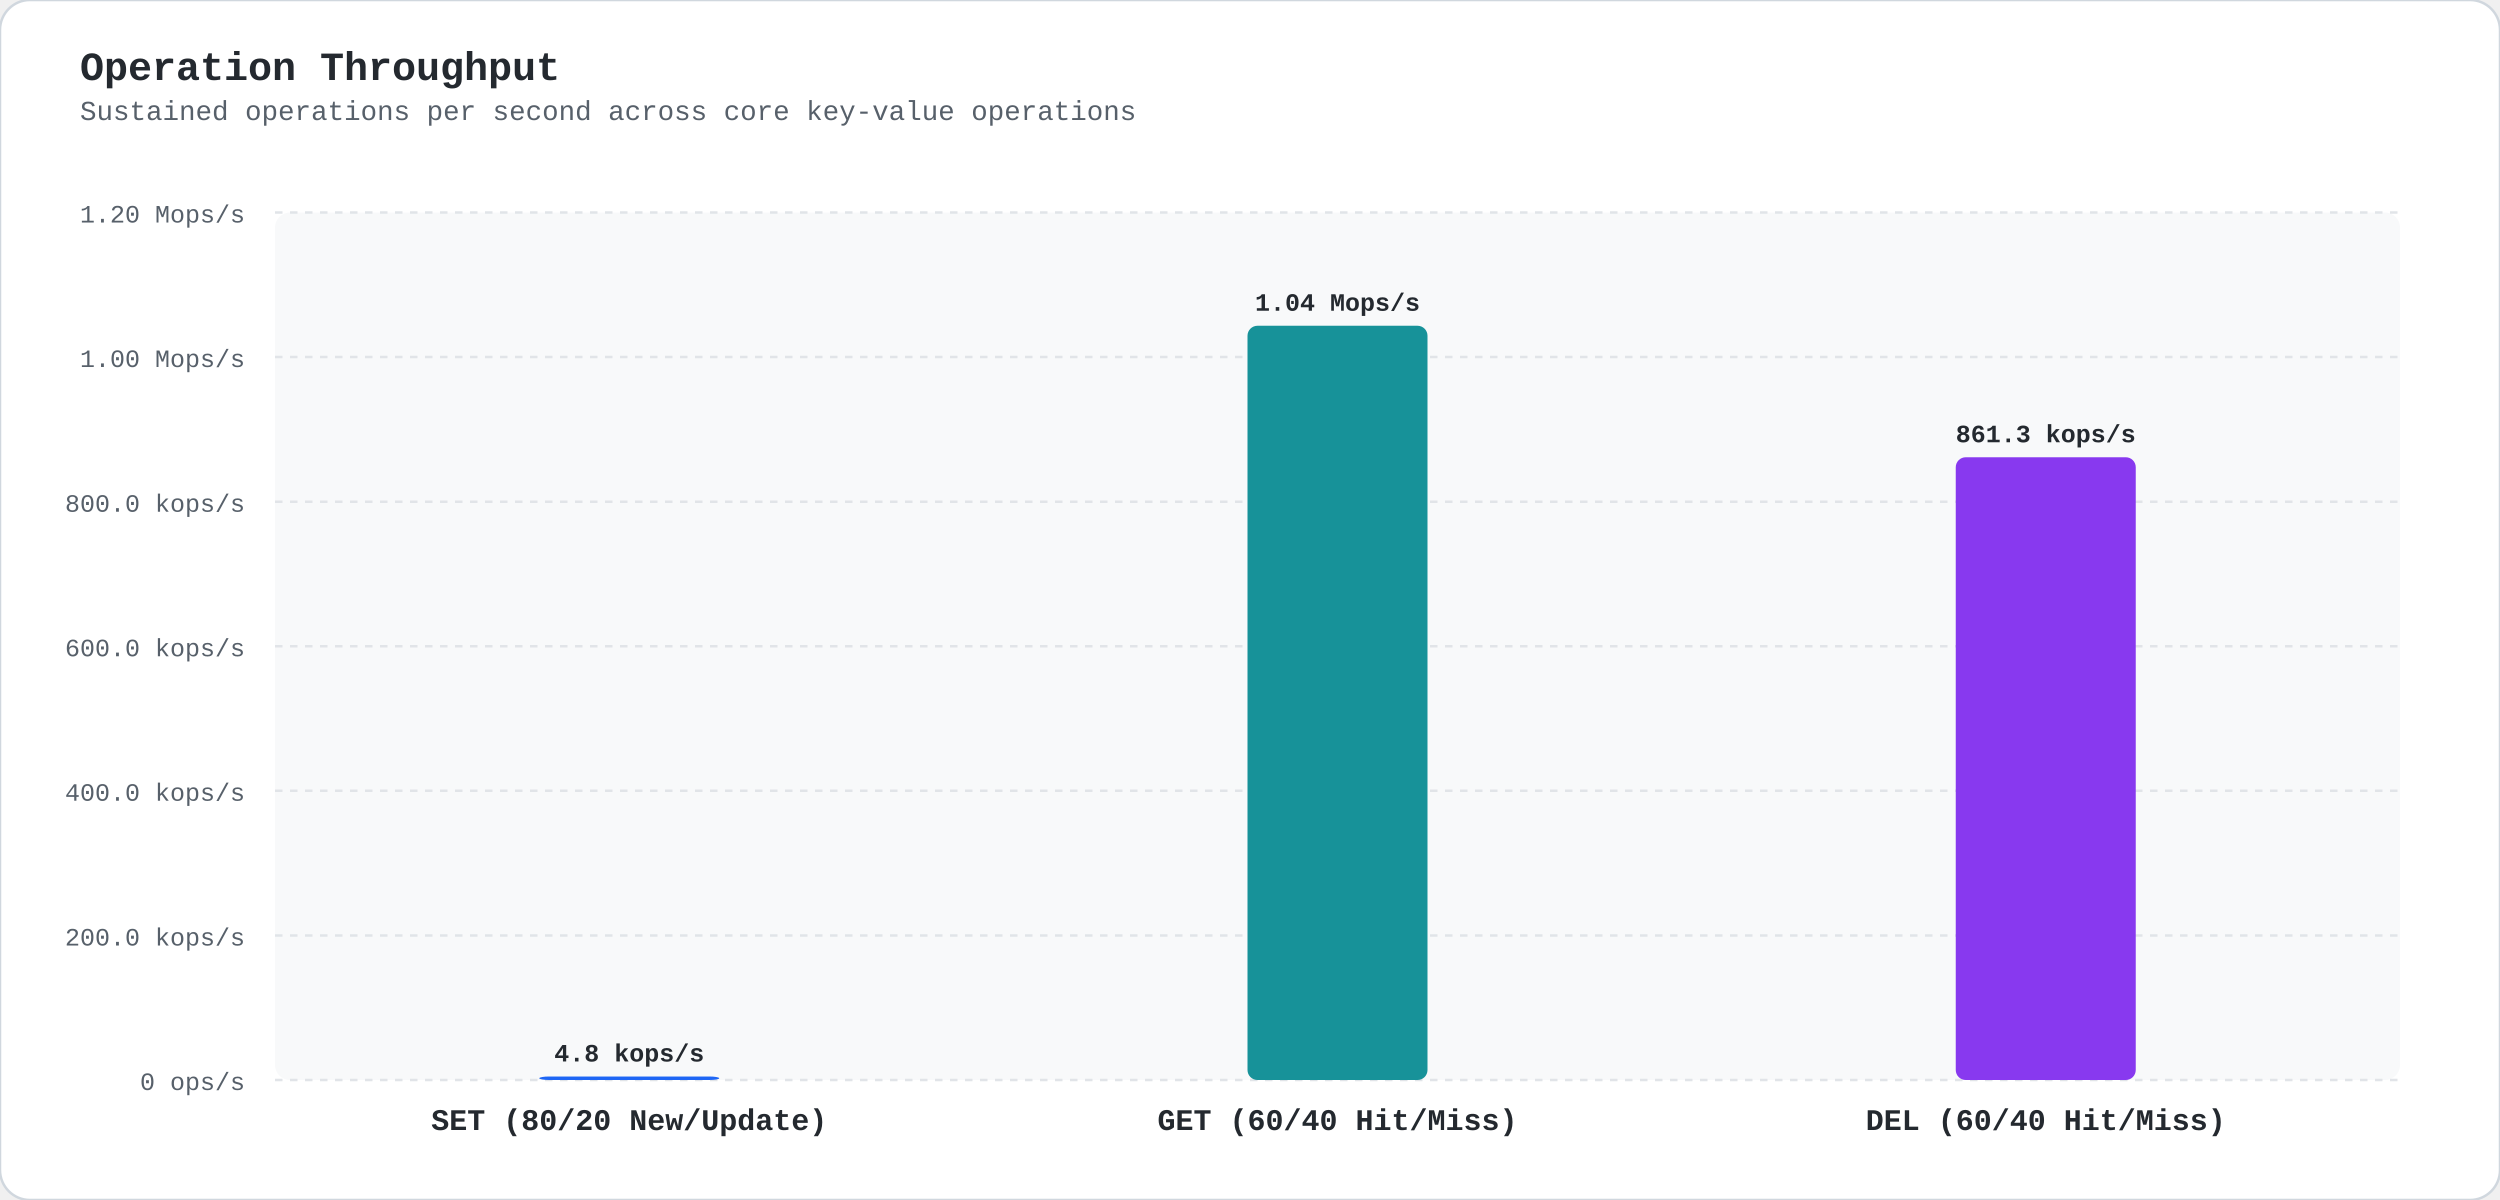
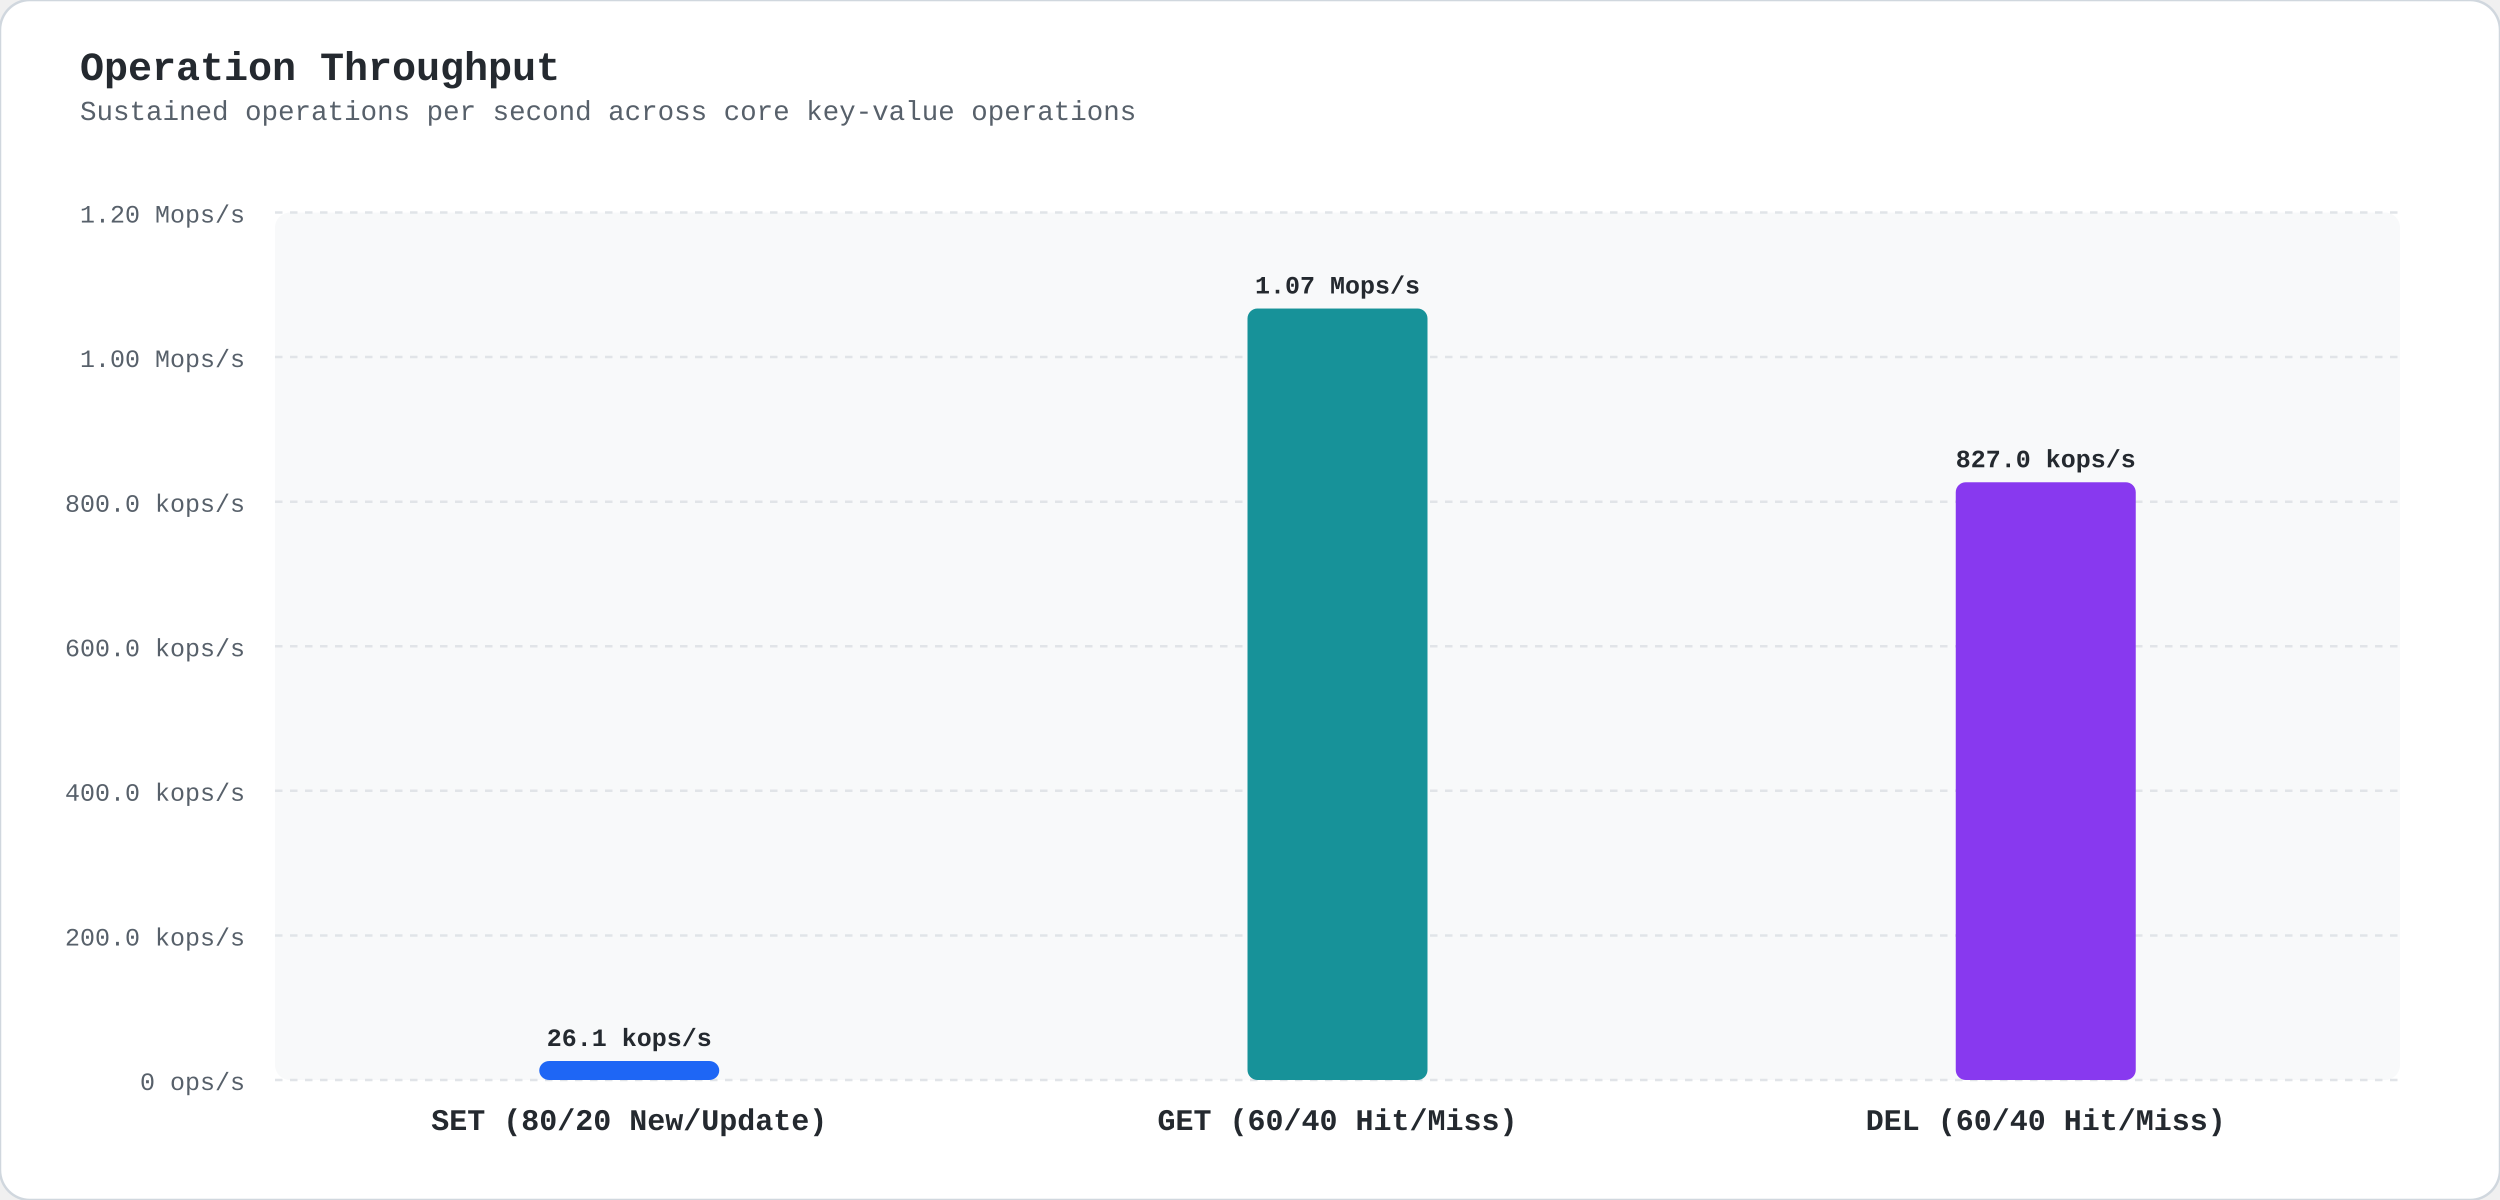
<svg xmlns="http://www.w3.org/2000/svg" viewBox="0 0 1000 480" width="1000" height="480" style="background:#fff; font-family:ui-monospace,'SF Mono',Menlo,Monaco,Consolas,'Liberation Mono',monospace;">
  <rect width="1000" height="480" rx="12" fill="#fff" stroke="#d0d7de" stroke-width="1" />
  <text x="32" y="32" fill="#24292f" font-size="16" font-weight="bold">Operation Throughput</text>
  <text x="32" y="48" fill="#57606a" font-size="11">Sustained operations per second across core key-value operations</text>
  <rect x="110" y="85" width="850" height="347" fill="#f8f9fa" rx="6" />
  <line x1="110" y1="432.0" x2="960" y2="432.0" stroke="#e1e4e8" stroke-dasharray="3,3" stroke-width="1" />
  <text x="98" y="436.0" fill="#57606a" font-size="10" text-anchor="end">0 ops/s</text>
  <line x1="110" y1="374.2" x2="960" y2="374.2" stroke="#e1e4e8" stroke-dasharray="3,3" stroke-width="1" />
  <text x="98" y="378.2" fill="#57606a" font-size="10" text-anchor="end">200.0 kops/s</text>
  <line x1="110" y1="316.3" x2="960" y2="316.3" stroke="#e1e4e8" stroke-dasharray="3,3" stroke-width="1" />
  <text x="98" y="320.3" fill="#57606a" font-size="10" text-anchor="end">400.0 kops/s</text>
  <line x1="110" y1="258.5" x2="960" y2="258.5" stroke="#e1e4e8" stroke-dasharray="3,3" stroke-width="1" />
  <text x="98" y="262.5" fill="#57606a" font-size="10" text-anchor="end">600.0 kops/s</text>
  <line x1="110" y1="200.7" x2="960" y2="200.7" stroke="#e1e4e8" stroke-dasharray="3,3" stroke-width="1" />
  <text x="98" y="204.7" fill="#57606a" font-size="10" text-anchor="end">800.0 kops/s</text>
  <line x1="110" y1="142.8" x2="960" y2="142.8" stroke="#e1e4e8" stroke-dasharray="3,3" stroke-width="1" />
  <text x="98" y="146.8" fill="#57606a" font-size="10" text-anchor="end">1.00 Mops/s</text>
  <line x1="110" y1="85.0" x2="960" y2="85.0" stroke="#e1e4e8" stroke-dasharray="3,3" stroke-width="1" />
  <text x="98" y="89.0" fill="#57606a" font-size="10" text-anchor="end">1.20 Mops/s</text>
-   <rect x="215.7" y="430.6" width="72" height="1.4" rx="4" fill="#1e66f5" />
-   <text x="251.7" y="424.6" fill="#24292f" font-size="10" font-weight="bold" text-anchor="middle">4.8 kops/s</text>
+   <rect x="215.7" y="424.4" width="72" height="7.6" rx="4" fill="#1e66f5" />
+   <text x="251.7" y="418.4" fill="#24292f" font-size="10" font-weight="bold" text-anchor="middle">26.1 kops/s</text>
  <text x="251.7" y="452.0" fill="#24292f" font-size="12" font-weight="bold" text-anchor="middle">SET (80/20 New/Update)</text>
-   <rect x="499.0" y="130.3" width="72" height="301.7" rx="4" fill="#179299" />
-   <text x="535.0" y="124.3" fill="#24292f" font-size="10" font-weight="bold" text-anchor="middle">1.04 Mops/s</text>
+   <rect x="499.0" y="123.4" width="72" height="308.6" rx="4" fill="#179299" />
+   <text x="535.0" y="117.4" fill="#24292f" font-size="10" font-weight="bold" text-anchor="middle">1.07 Mops/s</text>
  <text x="535.0" y="452.0" fill="#24292f" font-size="12" font-weight="bold" text-anchor="middle">GET (60/40 Hit/Miss)</text>
-   <rect x="782.3" y="182.9" width="72" height="249.1" rx="4" fill="#8839ef" />
-   <text x="818.3" y="176.9" fill="#24292f" font-size="10" font-weight="bold" text-anchor="middle">861.3 kops/s</text>
+   <rect x="782.3" y="192.9" width="72" height="239.1" rx="4" fill="#8839ef" />
+   <text x="818.3" y="186.9" fill="#24292f" font-size="10" font-weight="bold" text-anchor="middle">827.0 kops/s</text>
  <text x="818.3" y="452.0" fill="#24292f" font-size="12" font-weight="bold" text-anchor="middle">DEL (60/40 Hit/Miss)</text>
</svg>
